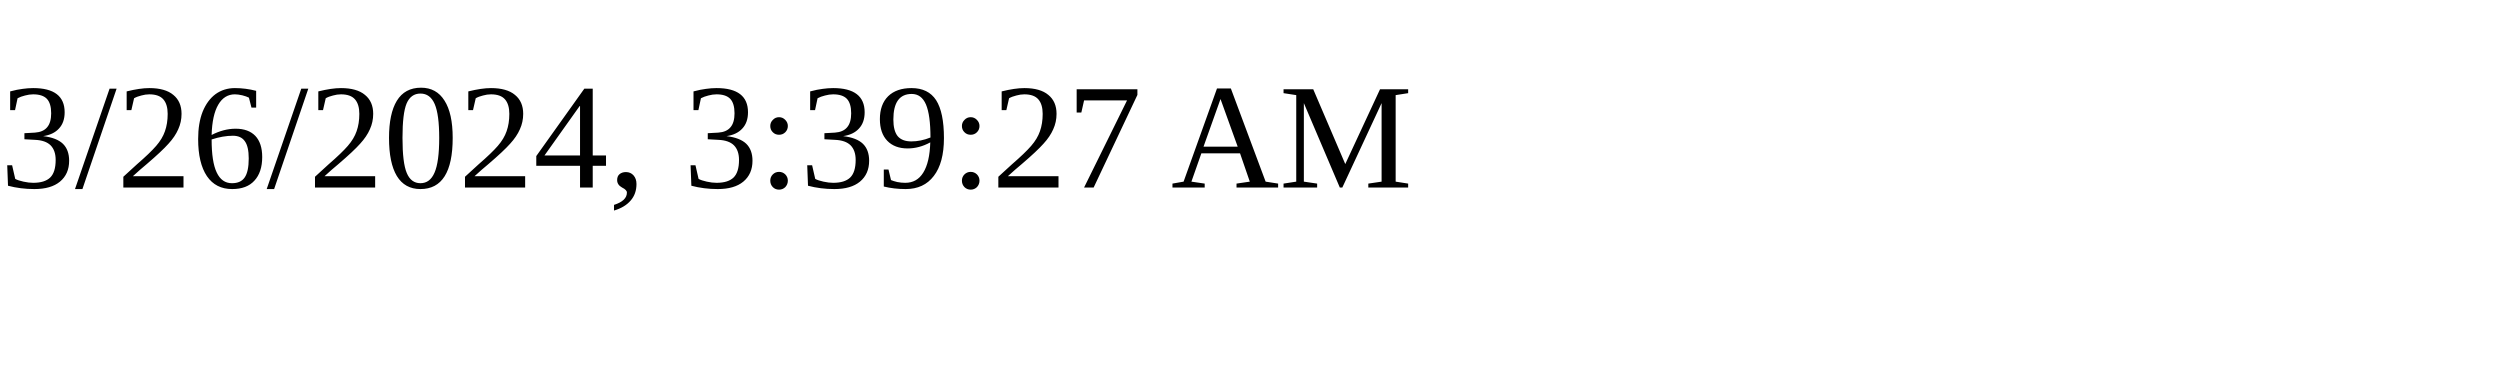
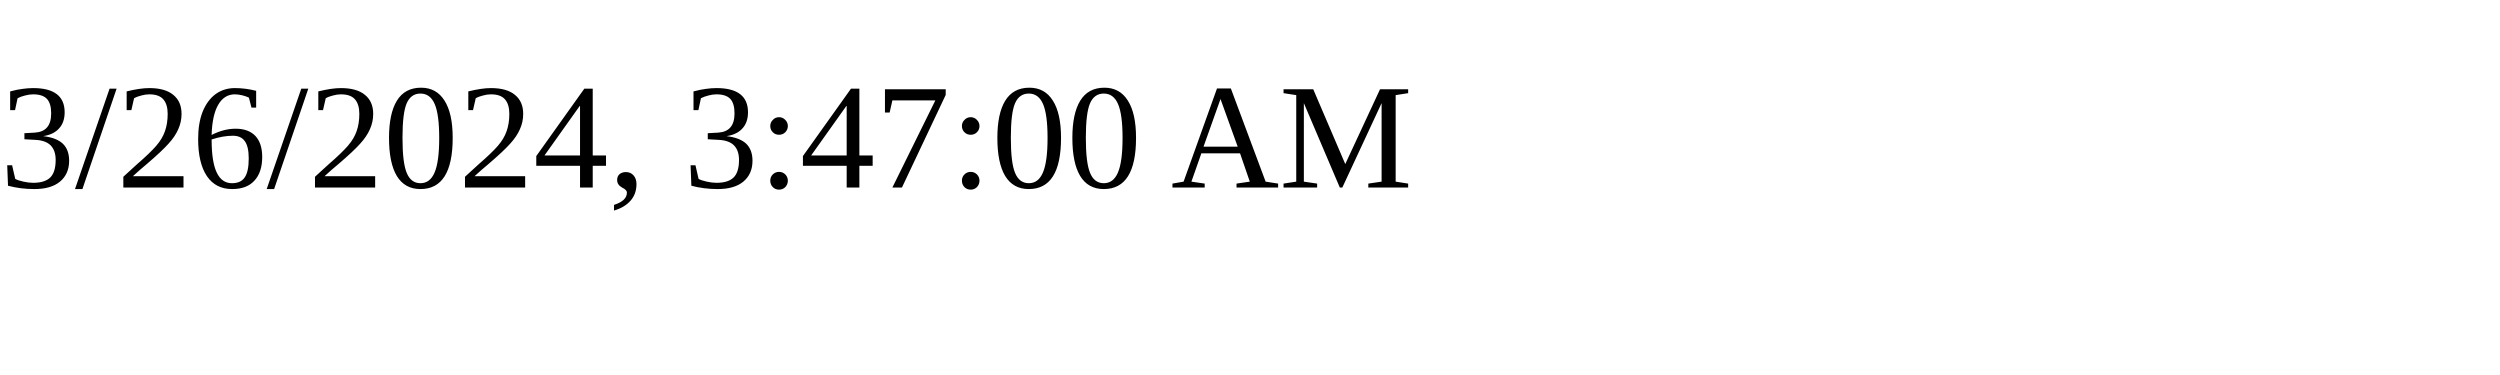
<svg xmlns="http://www.w3.org/2000/svg" height="30" width="200">
-   <text x="0" y="15">3/26/2024, 3:39:27 AM</text>
+   <text x="0" y="15">3/26/2024, 3:47:00 AM</text>
</svg>
